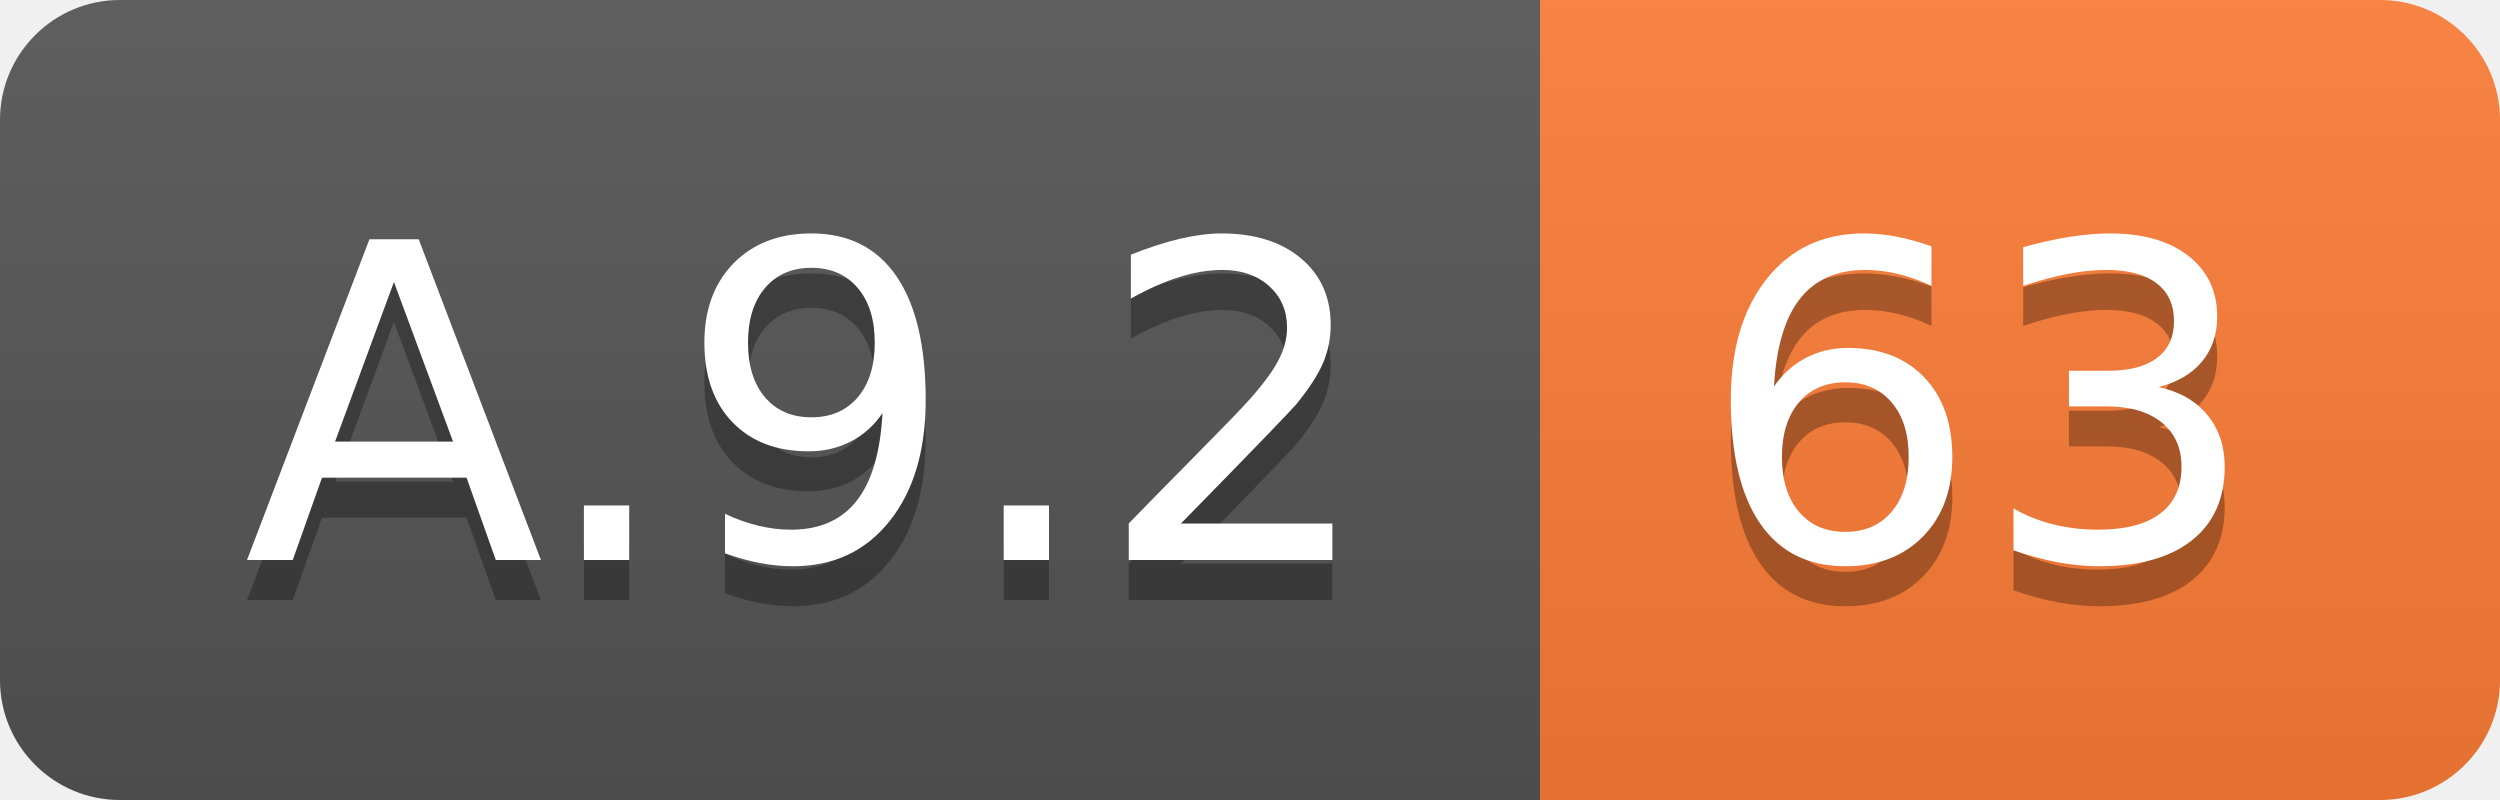
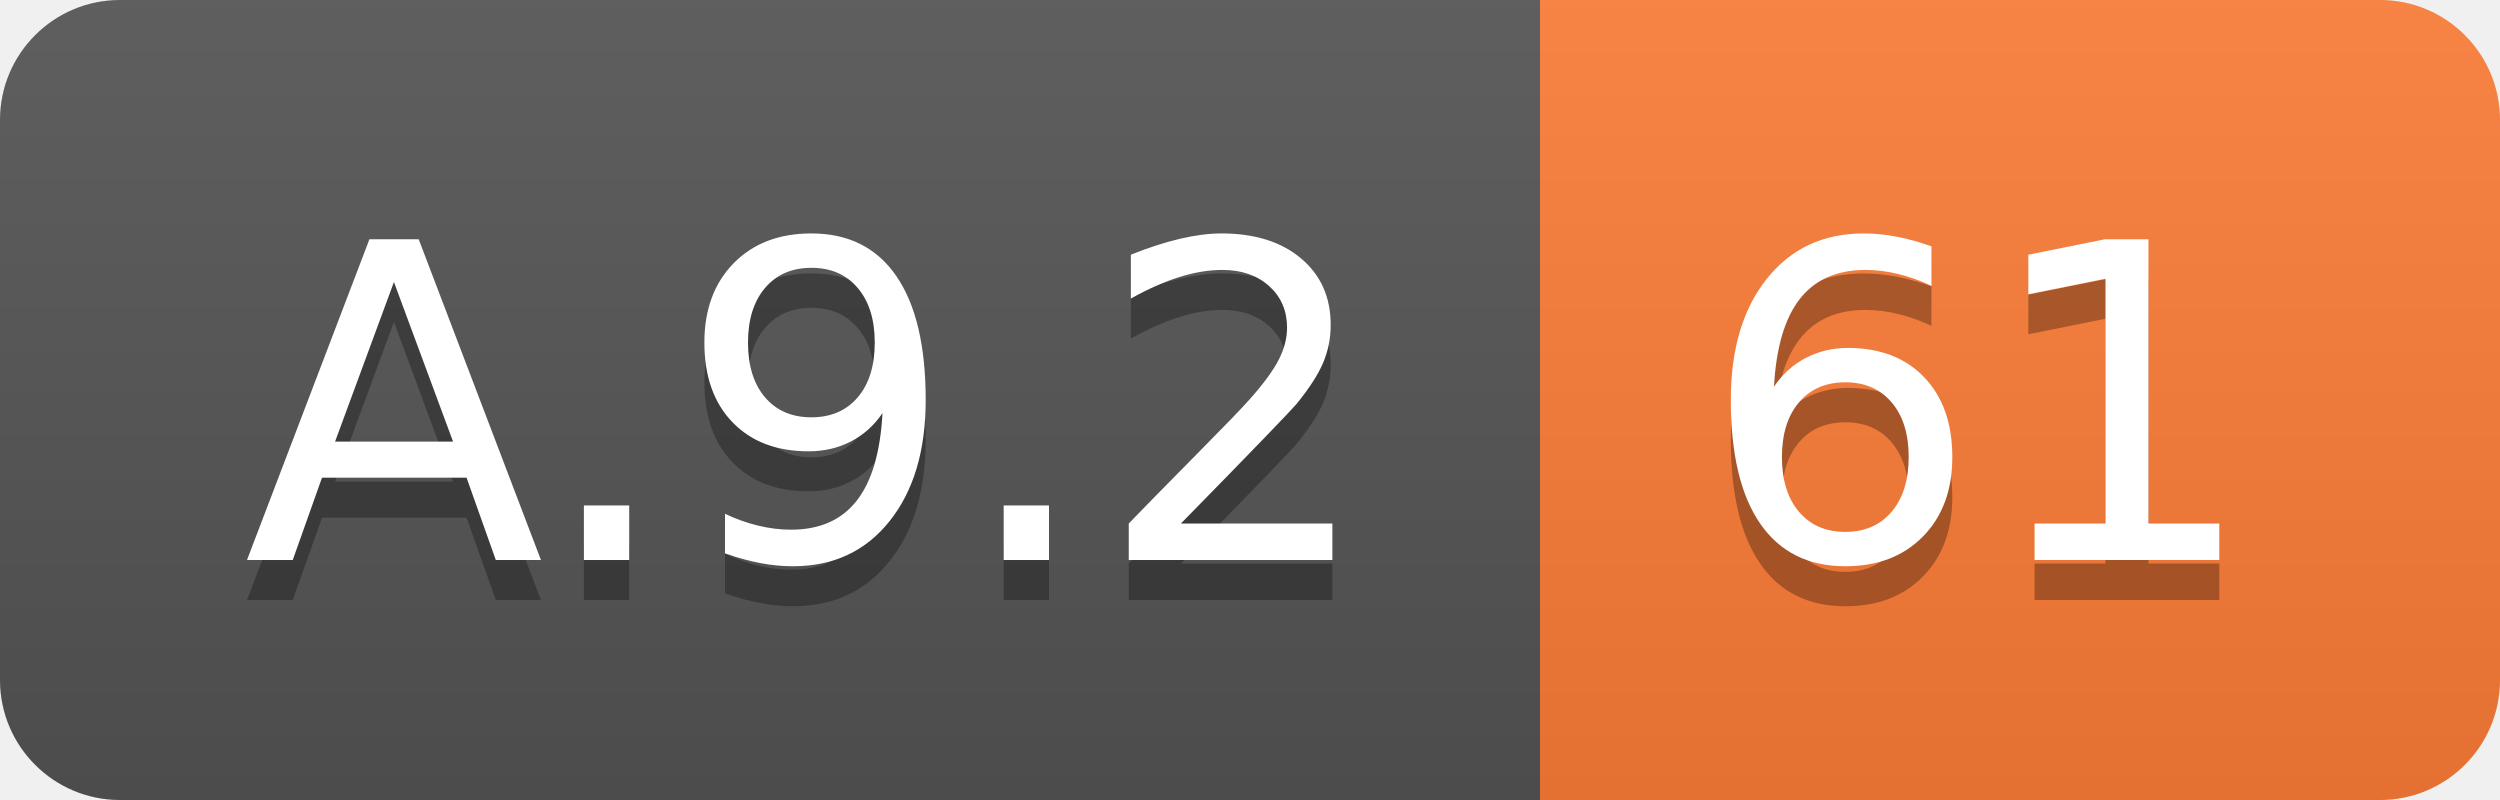
<svg xmlns="http://www.w3.org/2000/svg" width="62.5" height="20">
  <linearGradient id="smooth" x2="0" y2="100%">
    <stop offset="0" stop-color="#bbb" stop-opacity=".1" />
    <stop offset="1" stop-opacity=".1" />
  </linearGradient>
  <clipPath id="round">
    <rect width="62.5" height="20" rx="3" fill="#fff" />
  </clipPath>
  <g clip-path="url(#round)">
    <rect width="38.5" height="20" fill="#555" />
    <rect x="38.5" width="24.0" height="20" fill="#fe7d37" />
    <rect width="62.5" height="20" fill="url(#smooth)" />
  </g>
  <g fill="#fff" text-anchor="middle" font-family="DejaVu Sans,Verdana,Geneva,sans-serif" font-size="110">
    <text x="202.5" y="150" fill="#010101" fill-opacity=".3" transform="scale(0.1)" textLength="285.0" lengthAdjust="spacing">A.9.2</text>
    <text x="202.5" y="140" transform="scale(0.1)" textLength="285.0" lengthAdjust="spacing">A.9.2</text>
-     <text x="495.0" y="150" fill="#010101" fill-opacity=".3" transform="scale(0.1)" textLength="140.0" lengthAdjust="spacing">63</text>
-     <text x="495.0" y="140" transform="scale(0.1)" textLength="140.0" lengthAdjust="spacing">63</text>
+     <text x="495.0" y="150" fill="#010101" fill-opacity=".3" transform="scale(0.1)" textLength="140.0" lengthAdjust="spacing">61</text>
+     <text x="495.0" y="140" transform="scale(0.1)" textLength="140.0" lengthAdjust="spacing">61</text>
  </g>
</svg>
